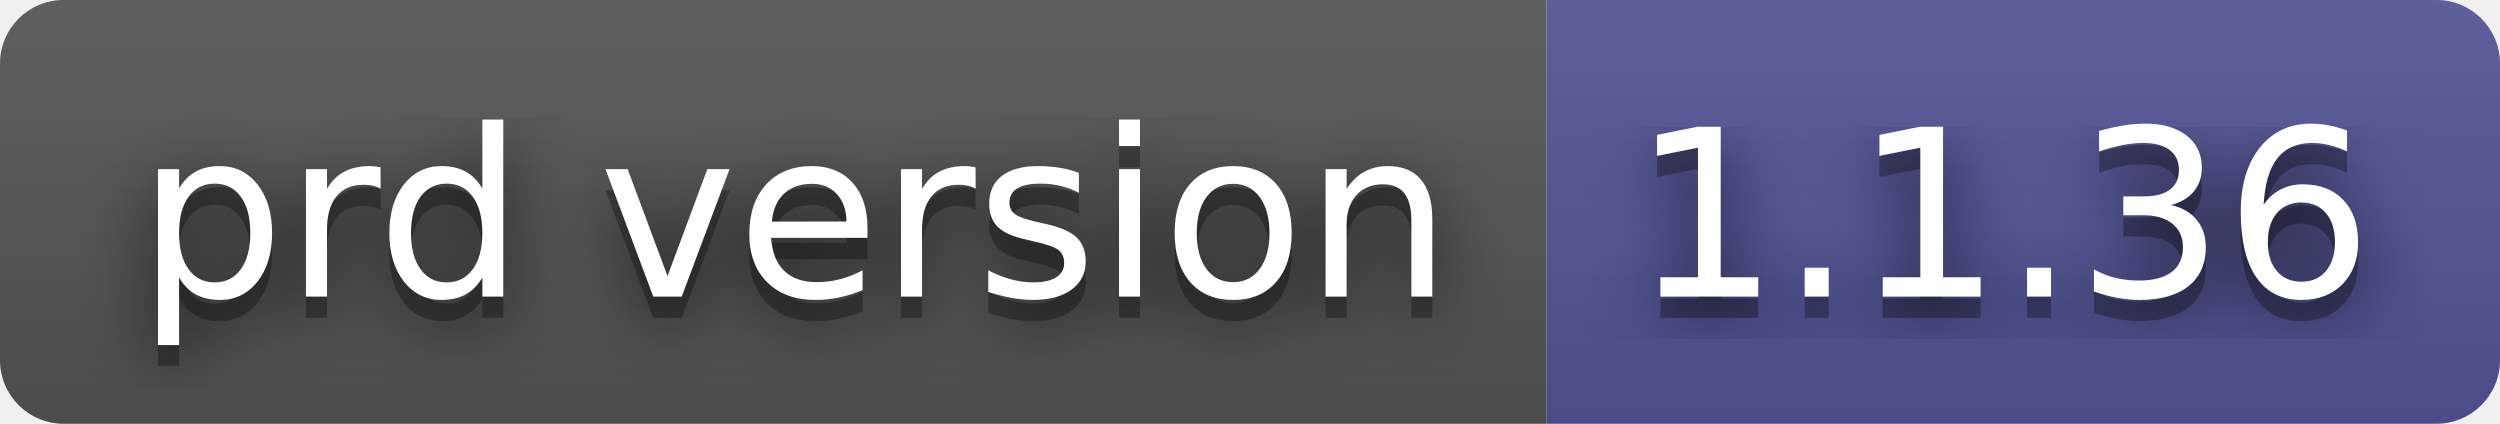
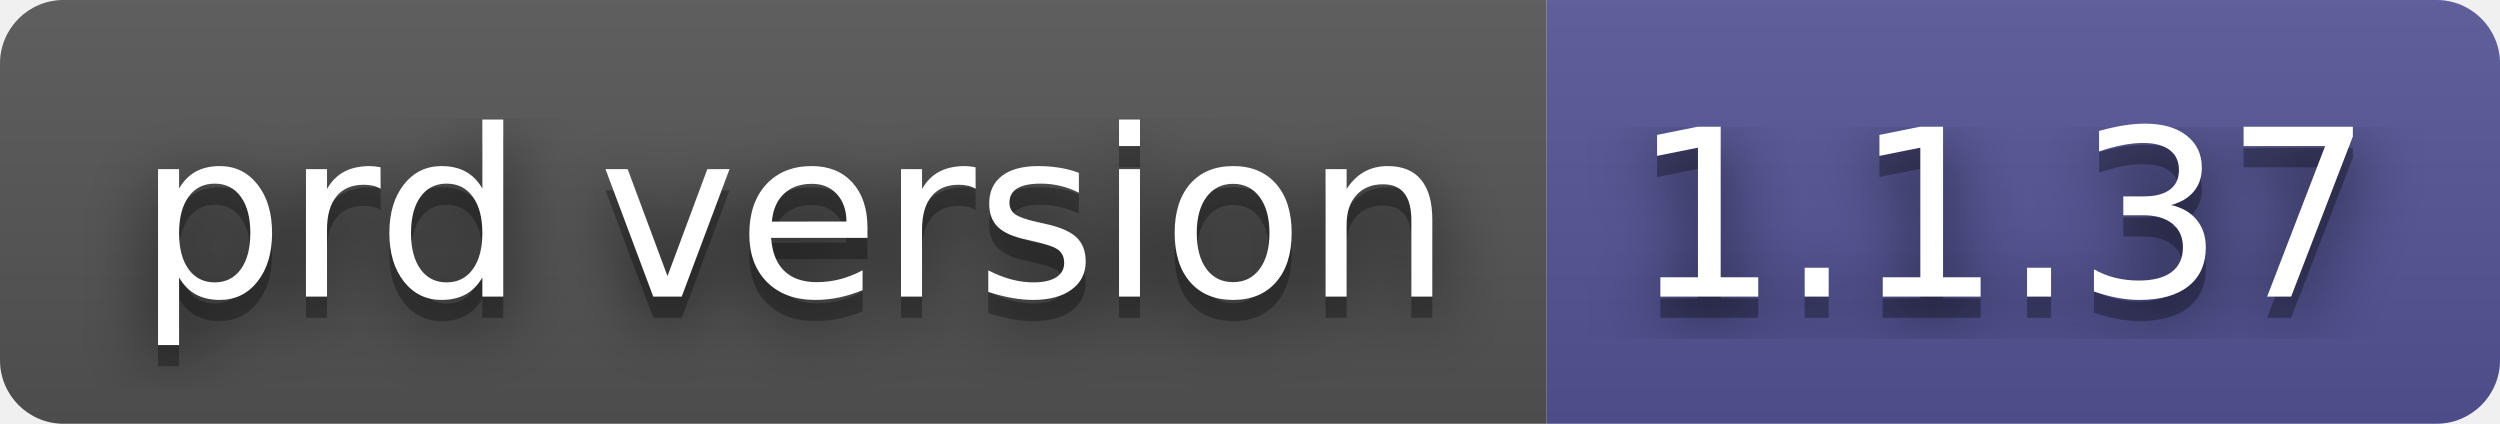
- <svg xmlns="http://www.w3.org/2000/svg" width="118" height="20" role="img" aria-label="prd version: 1.1.36">
+ <svg xmlns="http://www.w3.org/2000/svg" width="118" height="20" role="img" aria-label="prd version: 1.1.37">
  <filter id="blur">
-     <feGaussianBlur in="SourceGraphic" stdDeviation="16" />
+     <feGaussianBlur stdDeviation="16" />
  </filter>
  <linearGradient id="s" x2="0" y2="100%">
    <stop offset="0" stop-color="#bbb" stop-opacity=".1" />
    <stop offset="1" stop-opacity=".1" />
  </linearGradient>
  <clipPath id="r">
-     <rect width="118" height="20" rx="3" fill="#fff" />
+     <rect width="118" height="20" rx="3" />
  </clipPath>
  <g clip-path="url(#r)">
    <rect width="73" height="20" fill="#555" />
    <rect x="73" width="45" height="20" fill="#535597" />
    <rect width="118" height="20" fill="url(#s)" />
  </g>
  <g fill="#fff" text-anchor="middle" font-family="Verdana,Geneva,DejaVu Sans,sans-serif" text-rendering="geometricPrecision" font-size="110">
-     <text aria-hidden="true" x="375" y="150" fill="#010101" fill-opacity=".80" filter="url(#blur)" transform="scale(.1)" textLength="630">prd version</text>
-     <text aria-hidden="true" x="375" y="150" fill="#010101" fill-opacity=".3" transform="scale(.1)" textLength="630">prd version</text>
-     <text x="375" y="140" transform="scale(.1)" fill="#fff" textLength="630">prd version</text>
-     <text aria-hidden="true" x="945" y="150" fill="#010101" fill-opacity=".80" filter="url(#blur)" transform="scale(.1)" textLength="350">1.1.36</text>
-     <text aria-hidden="true" x="945" y="150" fill="#010101" fill-opacity=".3" transform="scale(.1)" textLength="350">1.1.36</text>
-     <text x="945" y="140" transform="scale(.1)" fill="#fff" textLength="350">1.1.36</text>
+     <g transform="scale(.1)">
+       <g aria-hidden="true" fill="#010101">
+         <text x="375" y="150" fill-opacity=".8" filter="url(#blur)" textLength="630">prd version</text>
+         <text x="375" y="150" fill-opacity=".3" textLength="630">prd version</text>
+       </g>
+       <text x="375" y="140" textLength="630">prd version</text>
+     </g>
+     <g transform="scale(.1)">
+       <g aria-hidden="true" fill="#010101">
+         <text x="945" y="150" fill-opacity=".8" filter="url(#blur)" textLength="350">1.1.37</text>
+         <text x="945" y="150" fill-opacity=".3" textLength="350">1.1.37</text>
+       </g>
+       <text x="945" y="140" textLength="350">1.1.37</text>
+     </g>
  </g>
</svg>
